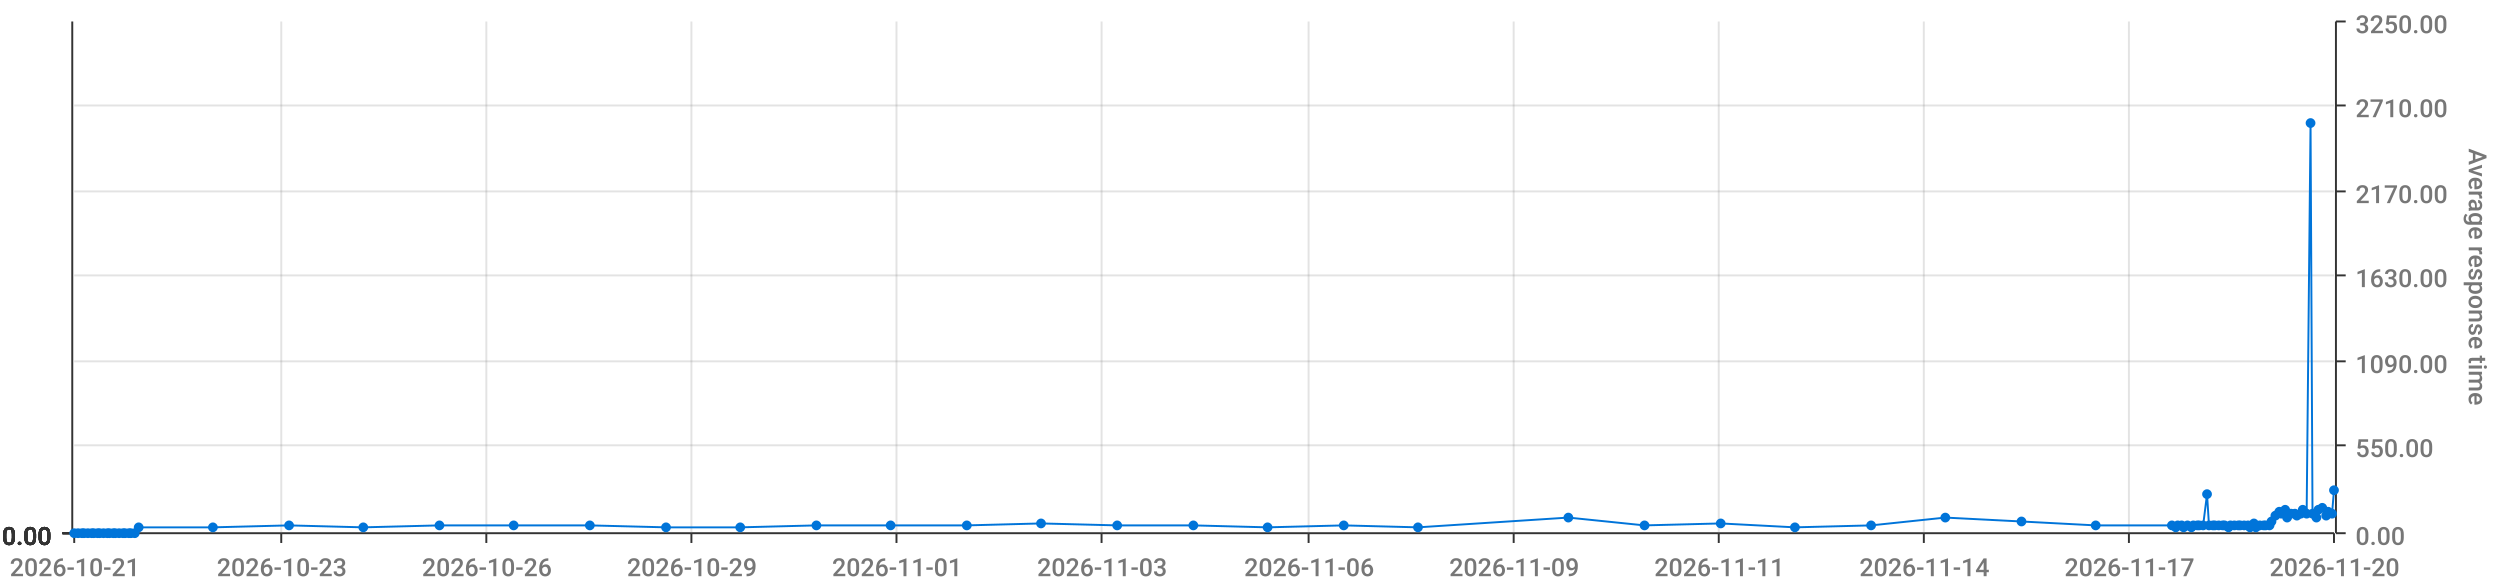
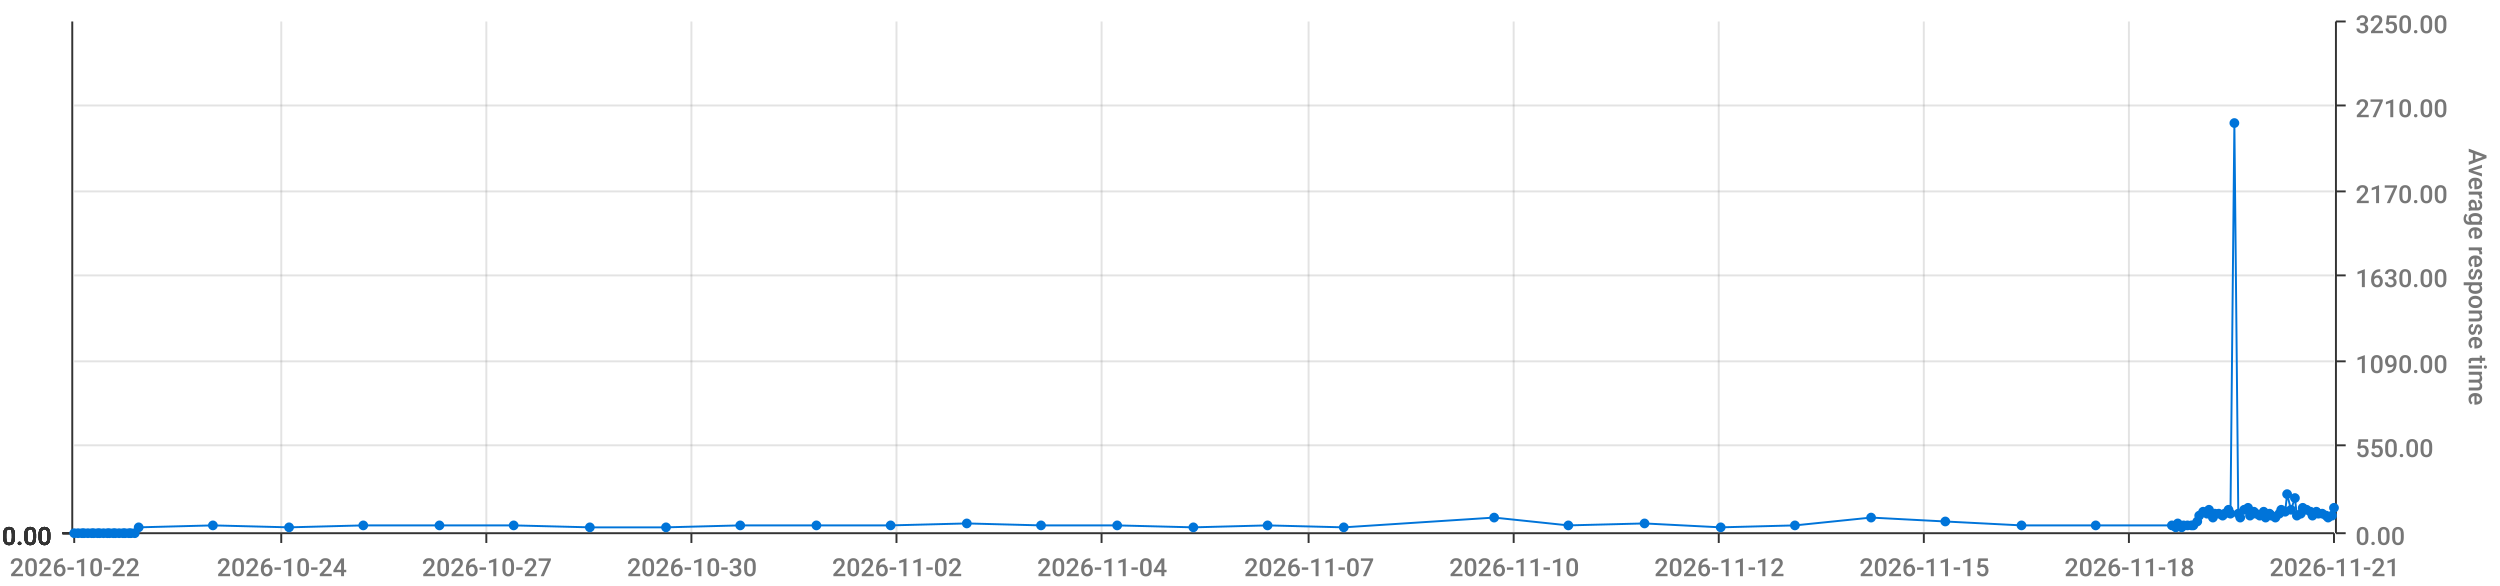
<svg xmlns="http://www.w3.org/2000/svg" viewBox="0 0 1280 300">
  <path d="M 0 0 L 1280 0 L 1280 300 L 0 300 L 0 0" style="stroke-width:0;stroke:rgba(255,255,255,1.0);fill:rgba(255,255,255,0.0)" />
  <path d="M 38 11 L 1195 11 L 1195 273 L 38 273 L 38 11" style="stroke-width:0;stroke:rgba(255,255,255,1.0);fill:rgba(255,255,255,0.0)" />
  <path d="M 38 273 L 1195 273" style="stroke-width:1;stroke:rgba(51,51,51,1.0);fill:rgba(255,255,255,0.0)" />
  <path d="M 38 273 L 38 278" style="stroke-width:1;stroke:rgba(51,51,51,1.0);fill:rgba(255,255,255,0.0)" />
-   <text x="5" y="295" style="stroke-width:0;stroke:none;fill:rgba(119,119,119,1.0);font-size:12.8px;font-family:'Roboto Medium',sans-serif">2026-10-21</text>
+   <text x="5" y="295" style="stroke-width:0;stroke:none;fill:rgba(119,119,119,1.0);font-size:12.8px;font-family:'Roboto Medium',sans-serif">2026-10-22</text>
  <path d="M 144 273 L 144 278" style="stroke-width:1;stroke:rgba(51,51,51,1.0);fill:rgba(255,255,255,0.0)" />
-   <text x="111" y="295" style="stroke-width:0;stroke:none;fill:rgba(119,119,119,1.0);font-size:12.8px;font-family:'Roboto Medium',sans-serif">2026-10-23</text>
+   <text x="111" y="295" style="stroke-width:0;stroke:none;fill:rgba(119,119,119,1.0);font-size:12.8px;font-family:'Roboto Medium',sans-serif">2026-10-24</text>
  <path d="M 249 273 L 249 278" style="stroke-width:1;stroke:rgba(51,51,51,1.0);fill:rgba(255,255,255,0.0)" />
-   <text x="216" y="295" style="stroke-width:0;stroke:none;fill:rgba(119,119,119,1.0);font-size:12.8px;font-family:'Roboto Medium',sans-serif">2026-10-26</text>
+   <text x="216" y="295" style="stroke-width:0;stroke:none;fill:rgba(119,119,119,1.0);font-size:12.8px;font-family:'Roboto Medium',sans-serif">2026-10-27</text>
  <path d="M 354 273 L 354 278" style="stroke-width:1;stroke:rgba(51,51,51,1.0);fill:rgba(255,255,255,0.0)" />
-   <text x="321" y="295" style="stroke-width:0;stroke:none;fill:rgba(119,119,119,1.0);font-size:12.8px;font-family:'Roboto Medium',sans-serif">2026-10-29</text>
+   <text x="321" y="295" style="stroke-width:0;stroke:none;fill:rgba(119,119,119,1.0);font-size:12.8px;font-family:'Roboto Medium',sans-serif">2026-10-30</text>
  <path d="M 459 273 L 459 278" style="stroke-width:1;stroke:rgba(51,51,51,1.0);fill:rgba(255,255,255,0.0)" />
-   <text x="426" y="295" style="stroke-width:0;stroke:none;fill:rgba(119,119,119,1.0);font-size:12.8px;font-family:'Roboto Medium',sans-serif">2026-11-01</text>
+   <text x="426" y="295" style="stroke-width:0;stroke:none;fill:rgba(119,119,119,1.0);font-size:12.8px;font-family:'Roboto Medium',sans-serif">2026-11-02</text>
  <path d="M 564 273 L 564 278" style="stroke-width:1;stroke:rgba(51,51,51,1.0);fill:rgba(255,255,255,0.0)" />
-   <text x="531" y="295" style="stroke-width:0;stroke:none;fill:rgba(119,119,119,1.0);font-size:12.8px;font-family:'Roboto Medium',sans-serif">2026-11-03</text>
+   <text x="531" y="295" style="stroke-width:0;stroke:none;fill:rgba(119,119,119,1.0);font-size:12.8px;font-family:'Roboto Medium',sans-serif">2026-11-04</text>
  <path d="M 670 273 L 670 278" style="stroke-width:1;stroke:rgba(51,51,51,1.0);fill:rgba(255,255,255,0.0)" />
-   <text x="637" y="295" style="stroke-width:0;stroke:none;fill:rgba(119,119,119,1.0);font-size:12.8px;font-family:'Roboto Medium',sans-serif">2026-11-06</text>
+   <text x="637" y="295" style="stroke-width:0;stroke:none;fill:rgba(119,119,119,1.0);font-size:12.8px;font-family:'Roboto Medium',sans-serif">2026-11-07</text>
  <path d="M 775 273 L 775 278" style="stroke-width:1;stroke:rgba(51,51,51,1.0);fill:rgba(255,255,255,0.0)" />
-   <text x="742" y="295" style="stroke-width:0;stroke:none;fill:rgba(119,119,119,1.0);font-size:12.8px;font-family:'Roboto Medium',sans-serif">2026-11-09</text>
+   <text x="742" y="295" style="stroke-width:0;stroke:none;fill:rgba(119,119,119,1.0);font-size:12.8px;font-family:'Roboto Medium',sans-serif">2026-11-10</text>
  <path d="M 880 273 L 880 278" style="stroke-width:1;stroke:rgba(51,51,51,1.0);fill:rgba(255,255,255,0.0)" />
-   <text x="847" y="295" style="stroke-width:0;stroke:none;fill:rgba(119,119,119,1.0);font-size:12.8px;font-family:'Roboto Medium',sans-serif">2026-11-11</text>
+   <text x="847" y="295" style="stroke-width:0;stroke:none;fill:rgba(119,119,119,1.0);font-size:12.8px;font-family:'Roboto Medium',sans-serif">2026-11-12</text>
  <path d="M 985 273 L 985 278" style="stroke-width:1;stroke:rgba(51,51,51,1.0);fill:rgba(255,255,255,0.0)" />
-   <text x="952" y="295" style="stroke-width:0;stroke:none;fill:rgba(119,119,119,1.0);font-size:12.8px;font-family:'Roboto Medium',sans-serif">2026-11-14</text>
+   <text x="952" y="295" style="stroke-width:0;stroke:none;fill:rgba(119,119,119,1.0);font-size:12.8px;font-family:'Roboto Medium',sans-serif">2026-11-15</text>
  <path d="M 1090 273 L 1090 278" style="stroke-width:1;stroke:rgba(51,51,51,1.0);fill:rgba(255,255,255,0.0)" />
-   <text x="1057" y="295" style="stroke-width:0;stroke:none;fill:rgba(119,119,119,1.0);font-size:12.8px;font-family:'Roboto Medium',sans-serif">2026-11-17</text>
+   <text x="1057" y="295" style="stroke-width:0;stroke:none;fill:rgba(119,119,119,1.0);font-size:12.8px;font-family:'Roboto Medium',sans-serif">2026-11-18</text>
  <path d="M 1195 273 L 1195 278" style="stroke-width:1;stroke:rgba(51,51,51,1.0);fill:rgba(255,255,255,0.0)" />
-   <text x="1162" y="295" style="stroke-width:0;stroke:none;fill:rgba(119,119,119,1.0);font-size:12.8px;font-family:'Roboto Medium',sans-serif">2026-11-20</text>
+   <text x="1162" y="295" style="stroke-width:0;stroke:none;fill:rgba(119,119,119,1.0);font-size:12.8px;font-family:'Roboto Medium',sans-serif">2026-11-21</text>
  <path d="M 144 273 L 144 11" style="stroke-width:1;stroke:rgba(119,119,119,0.2);fill:none" />
  <path d="M 249 273 L 249 11" style="stroke-width:1;stroke:rgba(119,119,119,0.2);fill:none" />
  <path d="M 354 273 L 354 11" style="stroke-width:1;stroke:rgba(119,119,119,0.2);fill:none" />
  <path d="M 459 273 L 459 11" style="stroke-width:1;stroke:rgba(119,119,119,0.2);fill:none" />
  <path d="M 564 273 L 564 11" style="stroke-width:1;stroke:rgba(119,119,119,0.2);fill:none" />
  <path d="M 670 273 L 670 11" style="stroke-width:1;stroke:rgba(119,119,119,0.2);fill:none" />
  <path d="M 775 273 L 775 11" style="stroke-width:1;stroke:rgba(119,119,119,0.2);fill:none" />
  <path d="M 880 273 L 880 11" style="stroke-width:1;stroke:rgba(119,119,119,0.2);fill:none" />
  <path d="M 985 273 L 985 11" style="stroke-width:1;stroke:rgba(119,119,119,0.2);fill:none" />
  <path d="M 1090 273 L 1090 11" style="stroke-width:1;stroke:rgba(119,119,119,0.2);fill:none" />
  <path d="M 1196 273 L 1196 11" style="stroke-width:1;stroke:rgba(51,51,51,1.0);fill:rgba(255,255,255,0.0)" />
  <path d="M 1196 273 L 1201 273" style="stroke-width:1;stroke:rgba(51,51,51,1.0);fill:rgba(255,255,255,0.0)" />
  <text x="1206" y="279" style="stroke-width:0;stroke:none;fill:rgba(119,119,119,1.0);font-size:12.8px;font-family:'Roboto Medium',sans-serif">0.00</text>
  <path d="M 1196 228 L 1201 228" style="stroke-width:1;stroke:rgba(51,51,51,1.0);fill:rgba(255,255,255,0.0)" />
  <text x="1206" y="234" style="stroke-width:0;stroke:none;fill:rgba(119,119,119,1.0);font-size:12.8px;font-family:'Roboto Medium',sans-serif">550.00</text>
  <path d="M 1196 185 L 1201 185" style="stroke-width:1;stroke:rgba(51,51,51,1.0);fill:rgba(255,255,255,0.0)" />
  <text x="1206" y="191" style="stroke-width:0;stroke:none;fill:rgba(119,119,119,1.0);font-size:12.8px;font-family:'Roboto Medium',sans-serif">1090.00</text>
  <path d="M 1196 141 L 1201 141" style="stroke-width:1;stroke:rgba(51,51,51,1.0);fill:rgba(255,255,255,0.0)" />
  <text x="1206" y="147" style="stroke-width:0;stroke:none;fill:rgba(119,119,119,1.0);font-size:12.8px;font-family:'Roboto Medium',sans-serif">1630.00</text>
  <path d="M 1196 98 L 1201 98" style="stroke-width:1;stroke:rgba(51,51,51,1.0);fill:rgba(255,255,255,0.0)" />
  <text x="1206" y="104" style="stroke-width:0;stroke:none;fill:rgba(119,119,119,1.0);font-size:12.8px;font-family:'Roboto Medium',sans-serif">2170.00</text>
  <path d="M 1196 54 L 1201 54" style="stroke-width:1;stroke:rgba(51,51,51,1.0);fill:rgba(255,255,255,0.0)" />
  <text x="1206" y="60" style="stroke-width:0;stroke:none;fill:rgba(119,119,119,1.0);font-size:12.8px;font-family:'Roboto Medium',sans-serif">2710.00</text>
  <path d="M 1196 11 L 1201 11" style="stroke-width:1;stroke:rgba(51,51,51,1.0);fill:rgba(255,255,255,0.0)" />
  <text x="1206" y="17" style="stroke-width:0;stroke:none;fill:rgba(119,119,119,1.0);font-size:12.8px;font-family:'Roboto Medium',sans-serif">3250.00</text>
  <text x="1264" y="76" style="stroke-width:0;stroke:none;fill:rgba(119,119,119,1.0);font-size:12.8px;font-family:'Roboto Medium',sans-serif" transform="rotate(90.00,1264,76)">Average response time</text>
  <path d="M 38 273 L 1195 273" style="stroke-width:0;stroke:rgba(255,255,255,0.0);fill:none" />
  <path d="M 38 228 L 1195 228" style="stroke-width:1;stroke:rgba(119,119,119,0.2);fill:none" />
  <path d="M 38 185 L 1195 185" style="stroke-width:1;stroke:rgba(119,119,119,0.2);fill:none" />
  <path d="M 38 141 L 1195 141" style="stroke-width:1;stroke:rgba(119,119,119,0.2);fill:none" />
  <path d="M 38 98 L 1195 98" style="stroke-width:1;stroke:rgba(119,119,119,0.2);fill:none" />
  <path d="M 38 54 L 1195 54" style="stroke-width:1;stroke:rgba(119,119,119,0.2);fill:none" />
  <path d="M 37 273 L 37 11" style="stroke-width:1;stroke:rgba(51,51,51,1.0);fill:rgba(255,255,255,0.0)" />
  <path d="M 37 273 L 32 273" style="stroke-width:1;stroke:rgba(51,51,51,1.0);fill:rgba(255,255,255,0.0)" />
  <text x="1" y="279" style="stroke-width:0;stroke:none;fill:rgba(51,51,51,1.0);font-size:12.8px;font-family:'Roboto Medium',sans-serif">0.00</text>
  <path d="M 37 273 L 32 273" style="stroke-width:1;stroke:rgba(51,51,51,1.0);fill:rgba(255,255,255,0.0)" />
  <text x="1" y="279" style="stroke-width:0;stroke:none;fill:rgba(51,51,51,1.0);font-size:12.8px;font-family:'Roboto Medium',sans-serif">0.00</text>
  <path d="M 37 273 L 32 273" style="stroke-width:1;stroke:rgba(51,51,51,1.0);fill:rgba(255,255,255,0.0)" />
  <text x="1" y="279" style="stroke-width:0;stroke:none;fill:rgba(51,51,51,1.0);font-size:12.8px;font-family:'Roboto Medium',sans-serif">0.00</text>
  <path d="M 37 273 L 32 273" style="stroke-width:1;stroke:rgba(51,51,51,1.0);fill:rgba(255,255,255,0.0)" />
  <text x="1" y="279" style="stroke-width:0;stroke:none;fill:rgba(51,51,51,1.0);font-size:12.8px;font-family:'Roboto Medium',sans-serif">0.00</text>
  <path d="M 37 273 L 32 273" style="stroke-width:1;stroke:rgba(51,51,51,1.0);fill:rgba(255,255,255,0.0)" />
  <text x="1" y="279" style="stroke-width:0;stroke:none;fill:rgba(51,51,51,1.0);font-size:12.8px;font-family:'Roboto Medium',sans-serif">0.00</text>
  <path d="M 37 273 L 32 273" style="stroke-width:1;stroke:rgba(51,51,51,1.0);fill:rgba(255,255,255,0.0)" />
  <text x="1" y="279" style="stroke-width:0;stroke:none;fill:rgba(51,51,51,1.0);font-size:12.8px;font-family:'Roboto Medium',sans-serif">0.00</text>
  <path d="M 37 273 L 32 273" style="stroke-width:1;stroke:rgba(51,51,51,1.0);fill:rgba(255,255,255,0.0)" />
  <text x="1" y="279" style="stroke-width:0;stroke:none;fill:rgba(51,51,51,1.0);font-size:12.8px;font-family:'Roboto Medium',sans-serif">0.00</text>
  <path d="M 38 273 L 1195 273" style="stroke-width:0;stroke:rgba(255,255,255,0.0);fill:none" />
  <path d="M 38 273 L 1195 273" style="stroke-width:0;stroke:rgba(255,255,255,0.0);fill:none" />
  <path d="M 38 273 L 1195 273" style="stroke-width:0;stroke:rgba(255,255,255,0.0);fill:none" />
  <path d="M 38 273 L 1195 273" style="stroke-width:0;stroke:rgba(255,255,255,0.0);fill:none" />
  <path d="M 38 273 L 1195 273" style="stroke-width:0;stroke:rgba(255,255,255,0.0);fill:none" />
  <path d="M 38 273 L 1195 273" style="stroke-width:0;stroke:rgba(255,255,255,0.0);fill:none" />
-   <path d="M 38 273 L 40 273 L 42 273 L 43 273 L 45 273 L 47 273 L 48 273 L 50 273 L 51 273 L 53 273 L 55 273 L 56 273 L 58 273 L 59 273 L 61 273 L 63 273 L 64 273 L 66 273 L 67 273 L 69 273 L 71 270 L 109 270 L 148 269 L 186 270 L 225 269 L 263 269 L 302 269 L 341 270 L 379 270 L 418 269 L 456 269 L 495 269 L 533 268 L 572 269 L 611 269 L 649 270 L 688 269 L 726 270 L 803 265 L 842 269 L 881 268 L 919 270 L 958 269 L 996 265 L 1035 267 L 1073 269 L 1112 269 L 1114 270 L 1115 269 L 1117 269 L 1118 270 L 1120 269 L 1122 270 L 1123 269 L 1125 269 L 1126 269 L 1128 269 L 1130 253 L 1131 269 L 1133 269 L 1134 269 L 1136 269 L 1138 269 L 1139 269 L 1141 270 L 1142 269 L 1144 269 L 1146 269 L 1147 269 L 1149 269 L 1151 269 L 1152 270 L 1154 268 L 1155 270 L 1157 269 L 1159 269 L 1160 269 L 1162 269 L 1163 267 L 1165 264 L 1167 262 L 1168 263 L 1170 261 L 1171 265 L 1173 263 L 1175 263 L 1176 264 L 1178 263 L 1179 261 L 1181 263 L 1183 63 L 1184 263 L 1186 265 L 1187 261 L 1189 260 L 1191 264 L 1192 262 L 1194 263 L 1195 251" style="stroke-width:1;stroke:rgba(0,116,217,1.0);fill:rgba(255,255,255,0.0)" />
+   <path d="M 38 273 L 40 273 L 42 273 L 43 273 L 45 273 L 47 273 L 48 273 L 50 273 L 51 273 L 53 273 L 55 273 L 56 273 L 58 273 L 59 273 L 61 273 L 63 273 L 64 273 L 66 273 L 67 273 L 69 273 L 71 270 L 109 269 L 148 270 L 186 269 L 225 269 L 263 269 L 302 270 L 341 270 L 379 269 L 418 269 L 456 269 L 495 268 L 533 269 L 572 269 L 611 270 L 649 269 L 688 270 L 765 265 L 803 269 L 842 268 L 881 270 L 919 269 L 958 265 L 996 267 L 1035 269 L 1073 269 L 1112 269 L 1114 270 L 1115 268 L 1117 270 L 1118 269 L 1120 269 L 1122 269 L 1123 269 L 1125 267 L 1126 264 L 1128 262 L 1130 263 L 1131 261 L 1133 265 L 1134 263 L 1136 263 L 1138 264 L 1139 263 L 1141 261 L 1142 263 L 1144 63 L 1146 263 L 1147 265 L 1149 261 L 1151 260 L 1152 264 L 1154 262 L 1155 263 L 1157 264 L 1159 262 L 1160 265 L 1162 263 L 1163 264 L 1165 265 L 1167 263 L 1168 261 L 1170 262 L 1171 253 L 1173 261 L 1175 255 L 1176 264 L 1178 263 L 1179 260 L 1181 261 L 1183 262 L 1184 264 L 1186 262 L 1187 263 L 1189 263 L 1191 264 L 1192 265 L 1194 264 L 1195 260" style="stroke-width:1;stroke:rgba(0,116,217,1.0);fill:rgba(255,255,255,0.0)" />
  <circle cx="38" cy="273" r="2" style="stroke-width:1;stroke:rgba(0,116,217,1.0);fill:rgba(0,116,217,1.0)" />
  <path d="" style="stroke-width:1;stroke:rgba(0,116,217,1.0);fill:rgba(0,116,217,1.0)" />
  <circle cx="40" cy="273" r="2" style="stroke-width:1;stroke:rgba(0,116,217,1.0);fill:rgba(0,116,217,1.0)" />
  <path d="" style="stroke-width:1;stroke:rgba(0,116,217,1.0);fill:rgba(0,116,217,1.0)" />
  <circle cx="42" cy="273" r="2" style="stroke-width:1;stroke:rgba(0,116,217,1.0);fill:rgba(0,116,217,1.0)" />
  <path d="" style="stroke-width:1;stroke:rgba(0,116,217,1.0);fill:rgba(0,116,217,1.0)" />
  <circle cx="43" cy="273" r="2" style="stroke-width:1;stroke:rgba(0,116,217,1.0);fill:rgba(0,116,217,1.0)" />
  <path d="" style="stroke-width:1;stroke:rgba(0,116,217,1.0);fill:rgba(0,116,217,1.0)" />
  <circle cx="45" cy="273" r="2" style="stroke-width:1;stroke:rgba(0,116,217,1.0);fill:rgba(0,116,217,1.0)" />
  <path d="" style="stroke-width:1;stroke:rgba(0,116,217,1.0);fill:rgba(0,116,217,1.0)" />
  <circle cx="47" cy="273" r="2" style="stroke-width:1;stroke:rgba(0,116,217,1.0);fill:rgba(0,116,217,1.0)" />
  <path d="" style="stroke-width:1;stroke:rgba(0,116,217,1.0);fill:rgba(0,116,217,1.0)" />
  <circle cx="48" cy="273" r="2" style="stroke-width:1;stroke:rgba(0,116,217,1.0);fill:rgba(0,116,217,1.0)" />
  <path d="" style="stroke-width:1;stroke:rgba(0,116,217,1.0);fill:rgba(0,116,217,1.0)" />
  <circle cx="50" cy="273" r="2" style="stroke-width:1;stroke:rgba(0,116,217,1.0);fill:rgba(0,116,217,1.0)" />
  <path d="" style="stroke-width:1;stroke:rgba(0,116,217,1.0);fill:rgba(0,116,217,1.0)" />
  <circle cx="51" cy="273" r="2" style="stroke-width:1;stroke:rgba(0,116,217,1.0);fill:rgba(0,116,217,1.0)" />
  <path d="" style="stroke-width:1;stroke:rgba(0,116,217,1.0);fill:rgba(0,116,217,1.0)" />
  <circle cx="53" cy="273" r="2" style="stroke-width:1;stroke:rgba(0,116,217,1.0);fill:rgba(0,116,217,1.0)" />
  <path d="" style="stroke-width:1;stroke:rgba(0,116,217,1.0);fill:rgba(0,116,217,1.0)" />
  <circle cx="55" cy="273" r="2" style="stroke-width:1;stroke:rgba(0,116,217,1.0);fill:rgba(0,116,217,1.0)" />
  <path d="" style="stroke-width:1;stroke:rgba(0,116,217,1.0);fill:rgba(0,116,217,1.0)" />
  <circle cx="56" cy="273" r="2" style="stroke-width:1;stroke:rgba(0,116,217,1.0);fill:rgba(0,116,217,1.0)" />
  <path d="" style="stroke-width:1;stroke:rgba(0,116,217,1.0);fill:rgba(0,116,217,1.0)" />
  <circle cx="58" cy="273" r="2" style="stroke-width:1;stroke:rgba(0,116,217,1.0);fill:rgba(0,116,217,1.0)" />
  <path d="" style="stroke-width:1;stroke:rgba(0,116,217,1.0);fill:rgba(0,116,217,1.0)" />
  <circle cx="59" cy="273" r="2" style="stroke-width:1;stroke:rgba(0,116,217,1.0);fill:rgba(0,116,217,1.0)" />
  <path d="" style="stroke-width:1;stroke:rgba(0,116,217,1.0);fill:rgba(0,116,217,1.0)" />
  <circle cx="61" cy="273" r="2" style="stroke-width:1;stroke:rgba(0,116,217,1.0);fill:rgba(0,116,217,1.0)" />
  <path d="" style="stroke-width:1;stroke:rgba(0,116,217,1.0);fill:rgba(0,116,217,1.0)" />
  <circle cx="63" cy="273" r="2" style="stroke-width:1;stroke:rgba(0,116,217,1.0);fill:rgba(0,116,217,1.0)" />
  <path d="" style="stroke-width:1;stroke:rgba(0,116,217,1.0);fill:rgba(0,116,217,1.0)" />
  <circle cx="64" cy="273" r="2" style="stroke-width:1;stroke:rgba(0,116,217,1.0);fill:rgba(0,116,217,1.0)" />
  <path d="" style="stroke-width:1;stroke:rgba(0,116,217,1.0);fill:rgba(0,116,217,1.0)" />
  <circle cx="66" cy="273" r="2" style="stroke-width:1;stroke:rgba(0,116,217,1.0);fill:rgba(0,116,217,1.0)" />
  <path d="" style="stroke-width:1;stroke:rgba(0,116,217,1.0);fill:rgba(0,116,217,1.0)" />
  <circle cx="67" cy="273" r="2" style="stroke-width:1;stroke:rgba(0,116,217,1.0);fill:rgba(0,116,217,1.0)" />
  <path d="" style="stroke-width:1;stroke:rgba(0,116,217,1.0);fill:rgba(0,116,217,1.0)" />
  <circle cx="69" cy="273" r="2" style="stroke-width:1;stroke:rgba(0,116,217,1.0);fill:rgba(0,116,217,1.0)" />
  <path d="" style="stroke-width:1;stroke:rgba(0,116,217,1.0);fill:rgba(0,116,217,1.0)" />
  <circle cx="71" cy="270" r="2" style="stroke-width:1;stroke:rgba(0,116,217,1.0);fill:rgba(0,116,217,1.0)" />
  <path d="" style="stroke-width:1;stroke:rgba(0,116,217,1.0);fill:rgba(0,116,217,1.0)" />
-   <circle cx="109" cy="270" r="2" style="stroke-width:1;stroke:rgba(0,116,217,1.0);fill:rgba(0,116,217,1.0)" />
-   <path d="" style="stroke-width:1;stroke:rgba(0,116,217,1.0);fill:rgba(0,116,217,1.0)" />
-   <circle cx="148" cy="269" r="2" style="stroke-width:1;stroke:rgba(0,116,217,1.0);fill:rgba(0,116,217,1.0)" />
-   <path d="" style="stroke-width:1;stroke:rgba(0,116,217,1.0);fill:rgba(0,116,217,1.0)" />
-   <circle cx="186" cy="270" r="2" style="stroke-width:1;stroke:rgba(0,116,217,1.0);fill:rgba(0,116,217,1.0)" />
+   <circle cx="109" cy="269" r="2" style="stroke-width:1;stroke:rgba(0,116,217,1.0);fill:rgba(0,116,217,1.0)" />
+   <path d="" style="stroke-width:1;stroke:rgba(0,116,217,1.0);fill:rgba(0,116,217,1.0)" />
+   <circle cx="148" cy="270" r="2" style="stroke-width:1;stroke:rgba(0,116,217,1.0);fill:rgba(0,116,217,1.0)" />
+   <path d="" style="stroke-width:1;stroke:rgba(0,116,217,1.0);fill:rgba(0,116,217,1.0)" />
+   <circle cx="186" cy="269" r="2" style="stroke-width:1;stroke:rgba(0,116,217,1.0);fill:rgba(0,116,217,1.0)" />
  <path d="" style="stroke-width:1;stroke:rgba(0,116,217,1.0);fill:rgba(0,116,217,1.0)" />
  <circle cx="225" cy="269" r="2" style="stroke-width:1;stroke:rgba(0,116,217,1.0);fill:rgba(0,116,217,1.0)" />
  <path d="" style="stroke-width:1;stroke:rgba(0,116,217,1.0);fill:rgba(0,116,217,1.0)" />
  <circle cx="263" cy="269" r="2" style="stroke-width:1;stroke:rgba(0,116,217,1.0);fill:rgba(0,116,217,1.0)" />
  <path d="" style="stroke-width:1;stroke:rgba(0,116,217,1.0);fill:rgba(0,116,217,1.0)" />
-   <circle cx="302" cy="269" r="2" style="stroke-width:1;stroke:rgba(0,116,217,1.0);fill:rgba(0,116,217,1.0)" />
+   <circle cx="302" cy="270" r="2" style="stroke-width:1;stroke:rgba(0,116,217,1.0);fill:rgba(0,116,217,1.0)" />
  <path d="" style="stroke-width:1;stroke:rgba(0,116,217,1.0);fill:rgba(0,116,217,1.0)" />
  <circle cx="341" cy="270" r="2" style="stroke-width:1;stroke:rgba(0,116,217,1.0);fill:rgba(0,116,217,1.0)" />
  <path d="" style="stroke-width:1;stroke:rgba(0,116,217,1.0);fill:rgba(0,116,217,1.0)" />
-   <circle cx="379" cy="270" r="2" style="stroke-width:1;stroke:rgba(0,116,217,1.0);fill:rgba(0,116,217,1.0)" />
+   <circle cx="379" cy="269" r="2" style="stroke-width:1;stroke:rgba(0,116,217,1.0);fill:rgba(0,116,217,1.0)" />
  <path d="" style="stroke-width:1;stroke:rgba(0,116,217,1.0);fill:rgba(0,116,217,1.0)" />
  <circle cx="418" cy="269" r="2" style="stroke-width:1;stroke:rgba(0,116,217,1.0);fill:rgba(0,116,217,1.0)" />
  <path d="" style="stroke-width:1;stroke:rgba(0,116,217,1.0);fill:rgba(0,116,217,1.0)" />
  <circle cx="456" cy="269" r="2" style="stroke-width:1;stroke:rgba(0,116,217,1.0);fill:rgba(0,116,217,1.0)" />
  <path d="" style="stroke-width:1;stroke:rgba(0,116,217,1.0);fill:rgba(0,116,217,1.0)" />
-   <circle cx="495" cy="269" r="2" style="stroke-width:1;stroke:rgba(0,116,217,1.0);fill:rgba(0,116,217,1.0)" />
-   <path d="" style="stroke-width:1;stroke:rgba(0,116,217,1.0);fill:rgba(0,116,217,1.0)" />
-   <circle cx="533" cy="268" r="2" style="stroke-width:1;stroke:rgba(0,116,217,1.0);fill:rgba(0,116,217,1.0)" />
+   <circle cx="495" cy="268" r="2" style="stroke-width:1;stroke:rgba(0,116,217,1.0);fill:rgba(0,116,217,1.0)" />
+   <path d="" style="stroke-width:1;stroke:rgba(0,116,217,1.0);fill:rgba(0,116,217,1.0)" />
+   <circle cx="533" cy="269" r="2" style="stroke-width:1;stroke:rgba(0,116,217,1.0);fill:rgba(0,116,217,1.0)" />
  <path d="" style="stroke-width:1;stroke:rgba(0,116,217,1.0);fill:rgba(0,116,217,1.0)" />
  <circle cx="572" cy="269" r="2" style="stroke-width:1;stroke:rgba(0,116,217,1.0);fill:rgba(0,116,217,1.0)" />
  <path d="" style="stroke-width:1;stroke:rgba(0,116,217,1.0);fill:rgba(0,116,217,1.0)" />
-   <circle cx="611" cy="269" r="2" style="stroke-width:1;stroke:rgba(0,116,217,1.0);fill:rgba(0,116,217,1.0)" />
-   <path d="" style="stroke-width:1;stroke:rgba(0,116,217,1.0);fill:rgba(0,116,217,1.0)" />
-   <circle cx="649" cy="270" r="2" style="stroke-width:1;stroke:rgba(0,116,217,1.0);fill:rgba(0,116,217,1.0)" />
-   <path d="" style="stroke-width:1;stroke:rgba(0,116,217,1.0);fill:rgba(0,116,217,1.0)" />
-   <circle cx="688" cy="269" r="2" style="stroke-width:1;stroke:rgba(0,116,217,1.0);fill:rgba(0,116,217,1.0)" />
-   <path d="" style="stroke-width:1;stroke:rgba(0,116,217,1.0);fill:rgba(0,116,217,1.0)" />
-   <circle cx="726" cy="270" r="2" style="stroke-width:1;stroke:rgba(0,116,217,1.0);fill:rgba(0,116,217,1.0)" />
-   <path d="" style="stroke-width:1;stroke:rgba(0,116,217,1.0);fill:rgba(0,116,217,1.0)" />
-   <circle cx="803" cy="265" r="2" style="stroke-width:1;stroke:rgba(0,116,217,1.0);fill:rgba(0,116,217,1.0)" />
-   <path d="" style="stroke-width:1;stroke:rgba(0,116,217,1.0);fill:rgba(0,116,217,1.0)" />
-   <circle cx="842" cy="269" r="2" style="stroke-width:1;stroke:rgba(0,116,217,1.0);fill:rgba(0,116,217,1.0)" />
-   <path d="" style="stroke-width:1;stroke:rgba(0,116,217,1.0);fill:rgba(0,116,217,1.0)" />
-   <circle cx="881" cy="268" r="2" style="stroke-width:1;stroke:rgba(0,116,217,1.0);fill:rgba(0,116,217,1.0)" />
-   <path d="" style="stroke-width:1;stroke:rgba(0,116,217,1.0);fill:rgba(0,116,217,1.0)" />
-   <circle cx="919" cy="270" r="2" style="stroke-width:1;stroke:rgba(0,116,217,1.0);fill:rgba(0,116,217,1.0)" />
-   <path d="" style="stroke-width:1;stroke:rgba(0,116,217,1.0);fill:rgba(0,116,217,1.0)" />
-   <circle cx="958" cy="269" r="2" style="stroke-width:1;stroke:rgba(0,116,217,1.0);fill:rgba(0,116,217,1.0)" />
-   <path d="" style="stroke-width:1;stroke:rgba(0,116,217,1.0);fill:rgba(0,116,217,1.0)" />
-   <circle cx="996" cy="265" r="2" style="stroke-width:1;stroke:rgba(0,116,217,1.0);fill:rgba(0,116,217,1.0)" />
-   <path d="" style="stroke-width:1;stroke:rgba(0,116,217,1.0);fill:rgba(0,116,217,1.0)" />
-   <circle cx="1035" cy="267" r="2" style="stroke-width:1;stroke:rgba(0,116,217,1.0);fill:rgba(0,116,217,1.0)" />
+   <circle cx="611" cy="270" r="2" style="stroke-width:1;stroke:rgba(0,116,217,1.0);fill:rgba(0,116,217,1.0)" />
+   <path d="" style="stroke-width:1;stroke:rgba(0,116,217,1.0);fill:rgba(0,116,217,1.0)" />
+   <circle cx="649" cy="269" r="2" style="stroke-width:1;stroke:rgba(0,116,217,1.0);fill:rgba(0,116,217,1.0)" />
+   <path d="" style="stroke-width:1;stroke:rgba(0,116,217,1.0);fill:rgba(0,116,217,1.0)" />
+   <circle cx="688" cy="270" r="2" style="stroke-width:1;stroke:rgba(0,116,217,1.0);fill:rgba(0,116,217,1.0)" />
+   <path d="" style="stroke-width:1;stroke:rgba(0,116,217,1.0);fill:rgba(0,116,217,1.0)" />
+   <circle cx="765" cy="265" r="2" style="stroke-width:1;stroke:rgba(0,116,217,1.0);fill:rgba(0,116,217,1.0)" />
+   <path d="" style="stroke-width:1;stroke:rgba(0,116,217,1.0);fill:rgba(0,116,217,1.0)" />
+   <circle cx="803" cy="269" r="2" style="stroke-width:1;stroke:rgba(0,116,217,1.0);fill:rgba(0,116,217,1.0)" />
+   <path d="" style="stroke-width:1;stroke:rgba(0,116,217,1.0);fill:rgba(0,116,217,1.0)" />
+   <circle cx="842" cy="268" r="2" style="stroke-width:1;stroke:rgba(0,116,217,1.0);fill:rgba(0,116,217,1.0)" />
+   <path d="" style="stroke-width:1;stroke:rgba(0,116,217,1.0);fill:rgba(0,116,217,1.0)" />
+   <circle cx="881" cy="270" r="2" style="stroke-width:1;stroke:rgba(0,116,217,1.0);fill:rgba(0,116,217,1.0)" />
+   <path d="" style="stroke-width:1;stroke:rgba(0,116,217,1.0);fill:rgba(0,116,217,1.0)" />
+   <circle cx="919" cy="269" r="2" style="stroke-width:1;stroke:rgba(0,116,217,1.0);fill:rgba(0,116,217,1.0)" />
+   <path d="" style="stroke-width:1;stroke:rgba(0,116,217,1.0);fill:rgba(0,116,217,1.0)" />
+   <circle cx="958" cy="265" r="2" style="stroke-width:1;stroke:rgba(0,116,217,1.0);fill:rgba(0,116,217,1.0)" />
+   <path d="" style="stroke-width:1;stroke:rgba(0,116,217,1.0);fill:rgba(0,116,217,1.0)" />
+   <circle cx="996" cy="267" r="2" style="stroke-width:1;stroke:rgba(0,116,217,1.0);fill:rgba(0,116,217,1.0)" />
+   <path d="" style="stroke-width:1;stroke:rgba(0,116,217,1.0);fill:rgba(0,116,217,1.0)" />
+   <circle cx="1035" cy="269" r="2" style="stroke-width:1;stroke:rgba(0,116,217,1.0);fill:rgba(0,116,217,1.0)" />
  <path d="" style="stroke-width:1;stroke:rgba(0,116,217,1.0);fill:rgba(0,116,217,1.0)" />
  <circle cx="1073" cy="269" r="2" style="stroke-width:1;stroke:rgba(0,116,217,1.0);fill:rgba(0,116,217,1.0)" />
  <path d="" style="stroke-width:1;stroke:rgba(0,116,217,1.0);fill:rgba(0,116,217,1.0)" />
  <circle cx="1112" cy="269" r="2" style="stroke-width:1;stroke:rgba(0,116,217,1.0);fill:rgba(0,116,217,1.0)" />
  <path d="" style="stroke-width:1;stroke:rgba(0,116,217,1.0);fill:rgba(0,116,217,1.0)" />
  <circle cx="1114" cy="270" r="2" style="stroke-width:1;stroke:rgba(0,116,217,1.0);fill:rgba(0,116,217,1.0)" />
  <path d="" style="stroke-width:1;stroke:rgba(0,116,217,1.0);fill:rgba(0,116,217,1.0)" />
-   <circle cx="1115" cy="269" r="2" style="stroke-width:1;stroke:rgba(0,116,217,1.0);fill:rgba(0,116,217,1.0)" />
-   <path d="" style="stroke-width:1;stroke:rgba(0,116,217,1.0);fill:rgba(0,116,217,1.0)" />
-   <circle cx="1117" cy="269" r="2" style="stroke-width:1;stroke:rgba(0,116,217,1.0);fill:rgba(0,116,217,1.0)" />
-   <path d="" style="stroke-width:1;stroke:rgba(0,116,217,1.0);fill:rgba(0,116,217,1.0)" />
-   <circle cx="1118" cy="270" r="2" style="stroke-width:1;stroke:rgba(0,116,217,1.0);fill:rgba(0,116,217,1.0)" />
+   <circle cx="1115" cy="268" r="2" style="stroke-width:1;stroke:rgba(0,116,217,1.0);fill:rgba(0,116,217,1.0)" />
+   <path d="" style="stroke-width:1;stroke:rgba(0,116,217,1.0);fill:rgba(0,116,217,1.0)" />
+   <circle cx="1117" cy="270" r="2" style="stroke-width:1;stroke:rgba(0,116,217,1.0);fill:rgba(0,116,217,1.0)" />
+   <path d="" style="stroke-width:1;stroke:rgba(0,116,217,1.0);fill:rgba(0,116,217,1.0)" />
+   <circle cx="1118" cy="269" r="2" style="stroke-width:1;stroke:rgba(0,116,217,1.0);fill:rgba(0,116,217,1.0)" />
  <path d="" style="stroke-width:1;stroke:rgba(0,116,217,1.0);fill:rgba(0,116,217,1.0)" />
  <circle cx="1120" cy="269" r="2" style="stroke-width:1;stroke:rgba(0,116,217,1.0);fill:rgba(0,116,217,1.0)" />
  <path d="" style="stroke-width:1;stroke:rgba(0,116,217,1.0);fill:rgba(0,116,217,1.0)" />
-   <circle cx="1122" cy="270" r="2" style="stroke-width:1;stroke:rgba(0,116,217,1.0);fill:rgba(0,116,217,1.0)" />
+   <circle cx="1122" cy="269" r="2" style="stroke-width:1;stroke:rgba(0,116,217,1.0);fill:rgba(0,116,217,1.0)" />
  <path d="" style="stroke-width:1;stroke:rgba(0,116,217,1.0);fill:rgba(0,116,217,1.0)" />
  <circle cx="1123" cy="269" r="2" style="stroke-width:1;stroke:rgba(0,116,217,1.0);fill:rgba(0,116,217,1.0)" />
  <path d="" style="stroke-width:1;stroke:rgba(0,116,217,1.0);fill:rgba(0,116,217,1.0)" />
-   <circle cx="1125" cy="269" r="2" style="stroke-width:1;stroke:rgba(0,116,217,1.0);fill:rgba(0,116,217,1.0)" />
-   <path d="" style="stroke-width:1;stroke:rgba(0,116,217,1.0);fill:rgba(0,116,217,1.0)" />
-   <circle cx="1126" cy="269" r="2" style="stroke-width:1;stroke:rgba(0,116,217,1.0);fill:rgba(0,116,217,1.0)" />
-   <path d="" style="stroke-width:1;stroke:rgba(0,116,217,1.0);fill:rgba(0,116,217,1.0)" />
-   <circle cx="1128" cy="269" r="2" style="stroke-width:1;stroke:rgba(0,116,217,1.0);fill:rgba(0,116,217,1.0)" />
-   <path d="" style="stroke-width:1;stroke:rgba(0,116,217,1.0);fill:rgba(0,116,217,1.0)" />
-   <circle cx="1130" cy="253" r="2" style="stroke-width:1;stroke:rgba(0,116,217,1.0);fill:rgba(0,116,217,1.0)" />
-   <path d="" style="stroke-width:1;stroke:rgba(0,116,217,1.0);fill:rgba(0,116,217,1.0)" />
-   <circle cx="1131" cy="269" r="2" style="stroke-width:1;stroke:rgba(0,116,217,1.0);fill:rgba(0,116,217,1.0)" />
-   <path d="" style="stroke-width:1;stroke:rgba(0,116,217,1.0);fill:rgba(0,116,217,1.0)" />
-   <circle cx="1133" cy="269" r="2" style="stroke-width:1;stroke:rgba(0,116,217,1.0);fill:rgba(0,116,217,1.0)" />
-   <path d="" style="stroke-width:1;stroke:rgba(0,116,217,1.0);fill:rgba(0,116,217,1.0)" />
-   <circle cx="1134" cy="269" r="2" style="stroke-width:1;stroke:rgba(0,116,217,1.0);fill:rgba(0,116,217,1.0)" />
-   <path d="" style="stroke-width:1;stroke:rgba(0,116,217,1.0);fill:rgba(0,116,217,1.0)" />
-   <circle cx="1136" cy="269" r="2" style="stroke-width:1;stroke:rgba(0,116,217,1.0);fill:rgba(0,116,217,1.0)" />
-   <path d="" style="stroke-width:1;stroke:rgba(0,116,217,1.0);fill:rgba(0,116,217,1.0)" />
-   <circle cx="1138" cy="269" r="2" style="stroke-width:1;stroke:rgba(0,116,217,1.0);fill:rgba(0,116,217,1.0)" />
-   <path d="" style="stroke-width:1;stroke:rgba(0,116,217,1.0);fill:rgba(0,116,217,1.0)" />
-   <circle cx="1139" cy="269" r="2" style="stroke-width:1;stroke:rgba(0,116,217,1.0);fill:rgba(0,116,217,1.0)" />
-   <path d="" style="stroke-width:1;stroke:rgba(0,116,217,1.0);fill:rgba(0,116,217,1.0)" />
-   <circle cx="1141" cy="270" r="2" style="stroke-width:1;stroke:rgba(0,116,217,1.0);fill:rgba(0,116,217,1.0)" />
-   <path d="" style="stroke-width:1;stroke:rgba(0,116,217,1.0);fill:rgba(0,116,217,1.0)" />
-   <circle cx="1142" cy="269" r="2" style="stroke-width:1;stroke:rgba(0,116,217,1.0);fill:rgba(0,116,217,1.0)" />
-   <path d="" style="stroke-width:1;stroke:rgba(0,116,217,1.0);fill:rgba(0,116,217,1.0)" />
-   <circle cx="1144" cy="269" r="2" style="stroke-width:1;stroke:rgba(0,116,217,1.0);fill:rgba(0,116,217,1.0)" />
-   <path d="" style="stroke-width:1;stroke:rgba(0,116,217,1.0);fill:rgba(0,116,217,1.0)" />
-   <circle cx="1146" cy="269" r="2" style="stroke-width:1;stroke:rgba(0,116,217,1.0);fill:rgba(0,116,217,1.0)" />
-   <path d="" style="stroke-width:1;stroke:rgba(0,116,217,1.0);fill:rgba(0,116,217,1.0)" />
-   <circle cx="1147" cy="269" r="2" style="stroke-width:1;stroke:rgba(0,116,217,1.0);fill:rgba(0,116,217,1.0)" />
-   <path d="" style="stroke-width:1;stroke:rgba(0,116,217,1.0);fill:rgba(0,116,217,1.0)" />
-   <circle cx="1149" cy="269" r="2" style="stroke-width:1;stroke:rgba(0,116,217,1.0);fill:rgba(0,116,217,1.0)" />
-   <path d="" style="stroke-width:1;stroke:rgba(0,116,217,1.0);fill:rgba(0,116,217,1.0)" />
-   <circle cx="1151" cy="269" r="2" style="stroke-width:1;stroke:rgba(0,116,217,1.0);fill:rgba(0,116,217,1.0)" />
-   <path d="" style="stroke-width:1;stroke:rgba(0,116,217,1.0);fill:rgba(0,116,217,1.0)" />
-   <circle cx="1152" cy="270" r="2" style="stroke-width:1;stroke:rgba(0,116,217,1.0);fill:rgba(0,116,217,1.0)" />
-   <path d="" style="stroke-width:1;stroke:rgba(0,116,217,1.0);fill:rgba(0,116,217,1.0)" />
-   <circle cx="1154" cy="268" r="2" style="stroke-width:1;stroke:rgba(0,116,217,1.0);fill:rgba(0,116,217,1.0)" />
-   <path d="" style="stroke-width:1;stroke:rgba(0,116,217,1.0);fill:rgba(0,116,217,1.0)" />
-   <circle cx="1155" cy="270" r="2" style="stroke-width:1;stroke:rgba(0,116,217,1.0);fill:rgba(0,116,217,1.0)" />
-   <path d="" style="stroke-width:1;stroke:rgba(0,116,217,1.0);fill:rgba(0,116,217,1.0)" />
-   <circle cx="1157" cy="269" r="2" style="stroke-width:1;stroke:rgba(0,116,217,1.0);fill:rgba(0,116,217,1.0)" />
-   <path d="" style="stroke-width:1;stroke:rgba(0,116,217,1.0);fill:rgba(0,116,217,1.0)" />
-   <circle cx="1159" cy="269" r="2" style="stroke-width:1;stroke:rgba(0,116,217,1.0);fill:rgba(0,116,217,1.0)" />
-   <path d="" style="stroke-width:1;stroke:rgba(0,116,217,1.0);fill:rgba(0,116,217,1.0)" />
-   <circle cx="1160" cy="269" r="2" style="stroke-width:1;stroke:rgba(0,116,217,1.0);fill:rgba(0,116,217,1.0)" />
-   <path d="" style="stroke-width:1;stroke:rgba(0,116,217,1.0);fill:rgba(0,116,217,1.0)" />
-   <circle cx="1162" cy="269" r="2" style="stroke-width:1;stroke:rgba(0,116,217,1.0);fill:rgba(0,116,217,1.0)" />
-   <path d="" style="stroke-width:1;stroke:rgba(0,116,217,1.0);fill:rgba(0,116,217,1.0)" />
-   <circle cx="1163" cy="267" r="2" style="stroke-width:1;stroke:rgba(0,116,217,1.0);fill:rgba(0,116,217,1.0)" />
-   <path d="" style="stroke-width:1;stroke:rgba(0,116,217,1.0);fill:rgba(0,116,217,1.0)" />
-   <circle cx="1165" cy="264" r="2" style="stroke-width:1;stroke:rgba(0,116,217,1.0);fill:rgba(0,116,217,1.0)" />
-   <path d="" style="stroke-width:1;stroke:rgba(0,116,217,1.0);fill:rgba(0,116,217,1.0)" />
-   <circle cx="1167" cy="262" r="2" style="stroke-width:1;stroke:rgba(0,116,217,1.0);fill:rgba(0,116,217,1.0)" />
-   <path d="" style="stroke-width:1;stroke:rgba(0,116,217,1.0);fill:rgba(0,116,217,1.0)" />
-   <circle cx="1168" cy="263" r="2" style="stroke-width:1;stroke:rgba(0,116,217,1.0);fill:rgba(0,116,217,1.0)" />
-   <path d="" style="stroke-width:1;stroke:rgba(0,116,217,1.0);fill:rgba(0,116,217,1.0)" />
-   <circle cx="1170" cy="261" r="2" style="stroke-width:1;stroke:rgba(0,116,217,1.0);fill:rgba(0,116,217,1.0)" />
-   <path d="" style="stroke-width:1;stroke:rgba(0,116,217,1.0);fill:rgba(0,116,217,1.0)" />
-   <circle cx="1171" cy="265" r="2" style="stroke-width:1;stroke:rgba(0,116,217,1.0);fill:rgba(0,116,217,1.0)" />
-   <path d="" style="stroke-width:1;stroke:rgba(0,116,217,1.0);fill:rgba(0,116,217,1.0)" />
-   <circle cx="1173" cy="263" r="2" style="stroke-width:1;stroke:rgba(0,116,217,1.0);fill:rgba(0,116,217,1.0)" />
-   <path d="" style="stroke-width:1;stroke:rgba(0,116,217,1.0);fill:rgba(0,116,217,1.0)" />
-   <circle cx="1175" cy="263" r="2" style="stroke-width:1;stroke:rgba(0,116,217,1.0);fill:rgba(0,116,217,1.0)" />
+   <circle cx="1125" cy="267" r="2" style="stroke-width:1;stroke:rgba(0,116,217,1.0);fill:rgba(0,116,217,1.0)" />
+   <path d="" style="stroke-width:1;stroke:rgba(0,116,217,1.0);fill:rgba(0,116,217,1.0)" />
+   <circle cx="1126" cy="264" r="2" style="stroke-width:1;stroke:rgba(0,116,217,1.0);fill:rgba(0,116,217,1.0)" />
+   <path d="" style="stroke-width:1;stroke:rgba(0,116,217,1.0);fill:rgba(0,116,217,1.0)" />
+   <circle cx="1128" cy="262" r="2" style="stroke-width:1;stroke:rgba(0,116,217,1.0);fill:rgba(0,116,217,1.0)" />
+   <path d="" style="stroke-width:1;stroke:rgba(0,116,217,1.0);fill:rgba(0,116,217,1.0)" />
+   <circle cx="1130" cy="263" r="2" style="stroke-width:1;stroke:rgba(0,116,217,1.0);fill:rgba(0,116,217,1.0)" />
+   <path d="" style="stroke-width:1;stroke:rgba(0,116,217,1.0);fill:rgba(0,116,217,1.0)" />
+   <circle cx="1131" cy="261" r="2" style="stroke-width:1;stroke:rgba(0,116,217,1.0);fill:rgba(0,116,217,1.0)" />
+   <path d="" style="stroke-width:1;stroke:rgba(0,116,217,1.0);fill:rgba(0,116,217,1.0)" />
+   <circle cx="1133" cy="265" r="2" style="stroke-width:1;stroke:rgba(0,116,217,1.0);fill:rgba(0,116,217,1.0)" />
+   <path d="" style="stroke-width:1;stroke:rgba(0,116,217,1.0);fill:rgba(0,116,217,1.0)" />
+   <circle cx="1134" cy="263" r="2" style="stroke-width:1;stroke:rgba(0,116,217,1.0);fill:rgba(0,116,217,1.0)" />
+   <path d="" style="stroke-width:1;stroke:rgba(0,116,217,1.0);fill:rgba(0,116,217,1.0)" />
+   <circle cx="1136" cy="263" r="2" style="stroke-width:1;stroke:rgba(0,116,217,1.0);fill:rgba(0,116,217,1.0)" />
+   <path d="" style="stroke-width:1;stroke:rgba(0,116,217,1.0);fill:rgba(0,116,217,1.0)" />
+   <circle cx="1138" cy="264" r="2" style="stroke-width:1;stroke:rgba(0,116,217,1.0);fill:rgba(0,116,217,1.0)" />
+   <path d="" style="stroke-width:1;stroke:rgba(0,116,217,1.0);fill:rgba(0,116,217,1.0)" />
+   <circle cx="1139" cy="263" r="2" style="stroke-width:1;stroke:rgba(0,116,217,1.0);fill:rgba(0,116,217,1.0)" />
+   <path d="" style="stroke-width:1;stroke:rgba(0,116,217,1.0);fill:rgba(0,116,217,1.0)" />
+   <circle cx="1141" cy="261" r="2" style="stroke-width:1;stroke:rgba(0,116,217,1.0);fill:rgba(0,116,217,1.0)" />
+   <path d="" style="stroke-width:1;stroke:rgba(0,116,217,1.0);fill:rgba(0,116,217,1.0)" />
+   <circle cx="1142" cy="263" r="2" style="stroke-width:1;stroke:rgba(0,116,217,1.0);fill:rgba(0,116,217,1.0)" />
+   <path d="" style="stroke-width:1;stroke:rgba(0,116,217,1.0);fill:rgba(0,116,217,1.0)" />
+   <circle cx="1144" cy="63" r="2" style="stroke-width:1;stroke:rgba(0,116,217,1.0);fill:rgba(0,116,217,1.0)" />
+   <path d="" style="stroke-width:1;stroke:rgba(0,116,217,1.0);fill:rgba(0,116,217,1.0)" />
+   <circle cx="1146" cy="263" r="2" style="stroke-width:1;stroke:rgba(0,116,217,1.0);fill:rgba(0,116,217,1.0)" />
+   <path d="" style="stroke-width:1;stroke:rgba(0,116,217,1.0);fill:rgba(0,116,217,1.0)" />
+   <circle cx="1147" cy="265" r="2" style="stroke-width:1;stroke:rgba(0,116,217,1.0);fill:rgba(0,116,217,1.0)" />
+   <path d="" style="stroke-width:1;stroke:rgba(0,116,217,1.0);fill:rgba(0,116,217,1.0)" />
+   <circle cx="1149" cy="261" r="2" style="stroke-width:1;stroke:rgba(0,116,217,1.0);fill:rgba(0,116,217,1.0)" />
+   <path d="" style="stroke-width:1;stroke:rgba(0,116,217,1.0);fill:rgba(0,116,217,1.0)" />
+   <circle cx="1151" cy="260" r="2" style="stroke-width:1;stroke:rgba(0,116,217,1.0);fill:rgba(0,116,217,1.0)" />
+   <path d="" style="stroke-width:1;stroke:rgba(0,116,217,1.0);fill:rgba(0,116,217,1.0)" />
+   <circle cx="1152" cy="264" r="2" style="stroke-width:1;stroke:rgba(0,116,217,1.0);fill:rgba(0,116,217,1.0)" />
+   <path d="" style="stroke-width:1;stroke:rgba(0,116,217,1.0);fill:rgba(0,116,217,1.0)" />
+   <circle cx="1154" cy="262" r="2" style="stroke-width:1;stroke:rgba(0,116,217,1.0);fill:rgba(0,116,217,1.0)" />
+   <path d="" style="stroke-width:1;stroke:rgba(0,116,217,1.0);fill:rgba(0,116,217,1.0)" />
+   <circle cx="1155" cy="263" r="2" style="stroke-width:1;stroke:rgba(0,116,217,1.0);fill:rgba(0,116,217,1.0)" />
+   <path d="" style="stroke-width:1;stroke:rgba(0,116,217,1.0);fill:rgba(0,116,217,1.0)" />
+   <circle cx="1157" cy="264" r="2" style="stroke-width:1;stroke:rgba(0,116,217,1.0);fill:rgba(0,116,217,1.0)" />
+   <path d="" style="stroke-width:1;stroke:rgba(0,116,217,1.0);fill:rgba(0,116,217,1.0)" />
+   <circle cx="1159" cy="262" r="2" style="stroke-width:1;stroke:rgba(0,116,217,1.0);fill:rgba(0,116,217,1.0)" />
+   <path d="" style="stroke-width:1;stroke:rgba(0,116,217,1.0);fill:rgba(0,116,217,1.0)" />
+   <circle cx="1160" cy="265" r="2" style="stroke-width:1;stroke:rgba(0,116,217,1.0);fill:rgba(0,116,217,1.0)" />
+   <path d="" style="stroke-width:1;stroke:rgba(0,116,217,1.0);fill:rgba(0,116,217,1.0)" />
+   <circle cx="1162" cy="263" r="2" style="stroke-width:1;stroke:rgba(0,116,217,1.0);fill:rgba(0,116,217,1.0)" />
+   <path d="" style="stroke-width:1;stroke:rgba(0,116,217,1.0);fill:rgba(0,116,217,1.0)" />
+   <circle cx="1163" cy="264" r="2" style="stroke-width:1;stroke:rgba(0,116,217,1.0);fill:rgba(0,116,217,1.0)" />
+   <path d="" style="stroke-width:1;stroke:rgba(0,116,217,1.0);fill:rgba(0,116,217,1.0)" />
+   <circle cx="1165" cy="265" r="2" style="stroke-width:1;stroke:rgba(0,116,217,1.0);fill:rgba(0,116,217,1.0)" />
+   <path d="" style="stroke-width:1;stroke:rgba(0,116,217,1.0);fill:rgba(0,116,217,1.0)" />
+   <circle cx="1167" cy="263" r="2" style="stroke-width:1;stroke:rgba(0,116,217,1.0);fill:rgba(0,116,217,1.0)" />
+   <path d="" style="stroke-width:1;stroke:rgba(0,116,217,1.0);fill:rgba(0,116,217,1.0)" />
+   <circle cx="1168" cy="261" r="2" style="stroke-width:1;stroke:rgba(0,116,217,1.0);fill:rgba(0,116,217,1.0)" />
+   <path d="" style="stroke-width:1;stroke:rgba(0,116,217,1.0);fill:rgba(0,116,217,1.0)" />
+   <circle cx="1170" cy="262" r="2" style="stroke-width:1;stroke:rgba(0,116,217,1.0);fill:rgba(0,116,217,1.0)" />
+   <path d="" style="stroke-width:1;stroke:rgba(0,116,217,1.0);fill:rgba(0,116,217,1.0)" />
+   <circle cx="1171" cy="253" r="2" style="stroke-width:1;stroke:rgba(0,116,217,1.0);fill:rgba(0,116,217,1.0)" />
+   <path d="" style="stroke-width:1;stroke:rgba(0,116,217,1.0);fill:rgba(0,116,217,1.0)" />
+   <circle cx="1173" cy="261" r="2" style="stroke-width:1;stroke:rgba(0,116,217,1.0);fill:rgba(0,116,217,1.0)" />
+   <path d="" style="stroke-width:1;stroke:rgba(0,116,217,1.0);fill:rgba(0,116,217,1.0)" />
+   <circle cx="1175" cy="255" r="2" style="stroke-width:1;stroke:rgba(0,116,217,1.0);fill:rgba(0,116,217,1.0)" />
  <path d="" style="stroke-width:1;stroke:rgba(0,116,217,1.0);fill:rgba(0,116,217,1.0)" />
  <circle cx="1176" cy="264" r="2" style="stroke-width:1;stroke:rgba(0,116,217,1.0);fill:rgba(0,116,217,1.0)" />
  <path d="" style="stroke-width:1;stroke:rgba(0,116,217,1.0);fill:rgba(0,116,217,1.0)" />
  <circle cx="1178" cy="263" r="2" style="stroke-width:1;stroke:rgba(0,116,217,1.0);fill:rgba(0,116,217,1.0)" />
  <path d="" style="stroke-width:1;stroke:rgba(0,116,217,1.0);fill:rgba(0,116,217,1.0)" />
-   <circle cx="1179" cy="261" r="2" style="stroke-width:1;stroke:rgba(0,116,217,1.0);fill:rgba(0,116,217,1.0)" />
-   <path d="" style="stroke-width:1;stroke:rgba(0,116,217,1.0);fill:rgba(0,116,217,1.0)" />
-   <circle cx="1181" cy="263" r="2" style="stroke-width:1;stroke:rgba(0,116,217,1.0);fill:rgba(0,116,217,1.0)" />
-   <path d="" style="stroke-width:1;stroke:rgba(0,116,217,1.0);fill:rgba(0,116,217,1.0)" />
-   <circle cx="1183" cy="63" r="2" style="stroke-width:1;stroke:rgba(0,116,217,1.0);fill:rgba(0,116,217,1.0)" />
-   <path d="" style="stroke-width:1;stroke:rgba(0,116,217,1.0);fill:rgba(0,116,217,1.0)" />
-   <circle cx="1184" cy="263" r="2" style="stroke-width:1;stroke:rgba(0,116,217,1.0);fill:rgba(0,116,217,1.0)" />
-   <path d="" style="stroke-width:1;stroke:rgba(0,116,217,1.0);fill:rgba(0,116,217,1.0)" />
-   <circle cx="1186" cy="265" r="2" style="stroke-width:1;stroke:rgba(0,116,217,1.0);fill:rgba(0,116,217,1.0)" />
-   <path d="" style="stroke-width:1;stroke:rgba(0,116,217,1.0);fill:rgba(0,116,217,1.0)" />
-   <circle cx="1187" cy="261" r="2" style="stroke-width:1;stroke:rgba(0,116,217,1.0);fill:rgba(0,116,217,1.0)" />
-   <path d="" style="stroke-width:1;stroke:rgba(0,116,217,1.0);fill:rgba(0,116,217,1.0)" />
-   <circle cx="1189" cy="260" r="2" style="stroke-width:1;stroke:rgba(0,116,217,1.0);fill:rgba(0,116,217,1.0)" />
+   <circle cx="1179" cy="260" r="2" style="stroke-width:1;stroke:rgba(0,116,217,1.0);fill:rgba(0,116,217,1.0)" />
+   <path d="" style="stroke-width:1;stroke:rgba(0,116,217,1.0);fill:rgba(0,116,217,1.0)" />
+   <circle cx="1181" cy="261" r="2" style="stroke-width:1;stroke:rgba(0,116,217,1.0);fill:rgba(0,116,217,1.0)" />
+   <path d="" style="stroke-width:1;stroke:rgba(0,116,217,1.0);fill:rgba(0,116,217,1.0)" />
+   <circle cx="1183" cy="262" r="2" style="stroke-width:1;stroke:rgba(0,116,217,1.0);fill:rgba(0,116,217,1.0)" />
+   <path d="" style="stroke-width:1;stroke:rgba(0,116,217,1.0);fill:rgba(0,116,217,1.0)" />
+   <circle cx="1184" cy="264" r="2" style="stroke-width:1;stroke:rgba(0,116,217,1.0);fill:rgba(0,116,217,1.0)" />
+   <path d="" style="stroke-width:1;stroke:rgba(0,116,217,1.0);fill:rgba(0,116,217,1.0)" />
+   <circle cx="1186" cy="262" r="2" style="stroke-width:1;stroke:rgba(0,116,217,1.0);fill:rgba(0,116,217,1.0)" />
+   <path d="" style="stroke-width:1;stroke:rgba(0,116,217,1.0);fill:rgba(0,116,217,1.0)" />
+   <circle cx="1187" cy="263" r="2" style="stroke-width:1;stroke:rgba(0,116,217,1.0);fill:rgba(0,116,217,1.0)" />
+   <path d="" style="stroke-width:1;stroke:rgba(0,116,217,1.0);fill:rgba(0,116,217,1.0)" />
+   <circle cx="1189" cy="263" r="2" style="stroke-width:1;stroke:rgba(0,116,217,1.0);fill:rgba(0,116,217,1.0)" />
  <path d="" style="stroke-width:1;stroke:rgba(0,116,217,1.0);fill:rgba(0,116,217,1.0)" />
  <circle cx="1191" cy="264" r="2" style="stroke-width:1;stroke:rgba(0,116,217,1.0);fill:rgba(0,116,217,1.0)" />
  <path d="" style="stroke-width:1;stroke:rgba(0,116,217,1.0);fill:rgba(0,116,217,1.0)" />
-   <circle cx="1192" cy="262" r="2" style="stroke-width:1;stroke:rgba(0,116,217,1.0);fill:rgba(0,116,217,1.0)" />
-   <path d="" style="stroke-width:1;stroke:rgba(0,116,217,1.0);fill:rgba(0,116,217,1.0)" />
-   <circle cx="1194" cy="263" r="2" style="stroke-width:1;stroke:rgba(0,116,217,1.0);fill:rgba(0,116,217,1.0)" />
-   <path d="" style="stroke-width:1;stroke:rgba(0,116,217,1.0);fill:rgba(0,116,217,1.0)" />
-   <circle cx="1195" cy="251" r="2" style="stroke-width:1;stroke:rgba(0,116,217,1.0);fill:rgba(0,116,217,1.0)" />
+   <circle cx="1192" cy="265" r="2" style="stroke-width:1;stroke:rgba(0,116,217,1.0);fill:rgba(0,116,217,1.0)" />
+   <path d="" style="stroke-width:1;stroke:rgba(0,116,217,1.0);fill:rgba(0,116,217,1.0)" />
+   <circle cx="1194" cy="264" r="2" style="stroke-width:1;stroke:rgba(0,116,217,1.0);fill:rgba(0,116,217,1.0)" />
+   <path d="" style="stroke-width:1;stroke:rgba(0,116,217,1.0);fill:rgba(0,116,217,1.0)" />
+   <circle cx="1195" cy="260" r="2" style="stroke-width:1;stroke:rgba(0,116,217,1.0);fill:rgba(0,116,217,1.0)" />
  <path d="" style="stroke-width:1;stroke:rgba(0,116,217,1.0);fill:rgba(0,116,217,1.0)" />
</svg>
